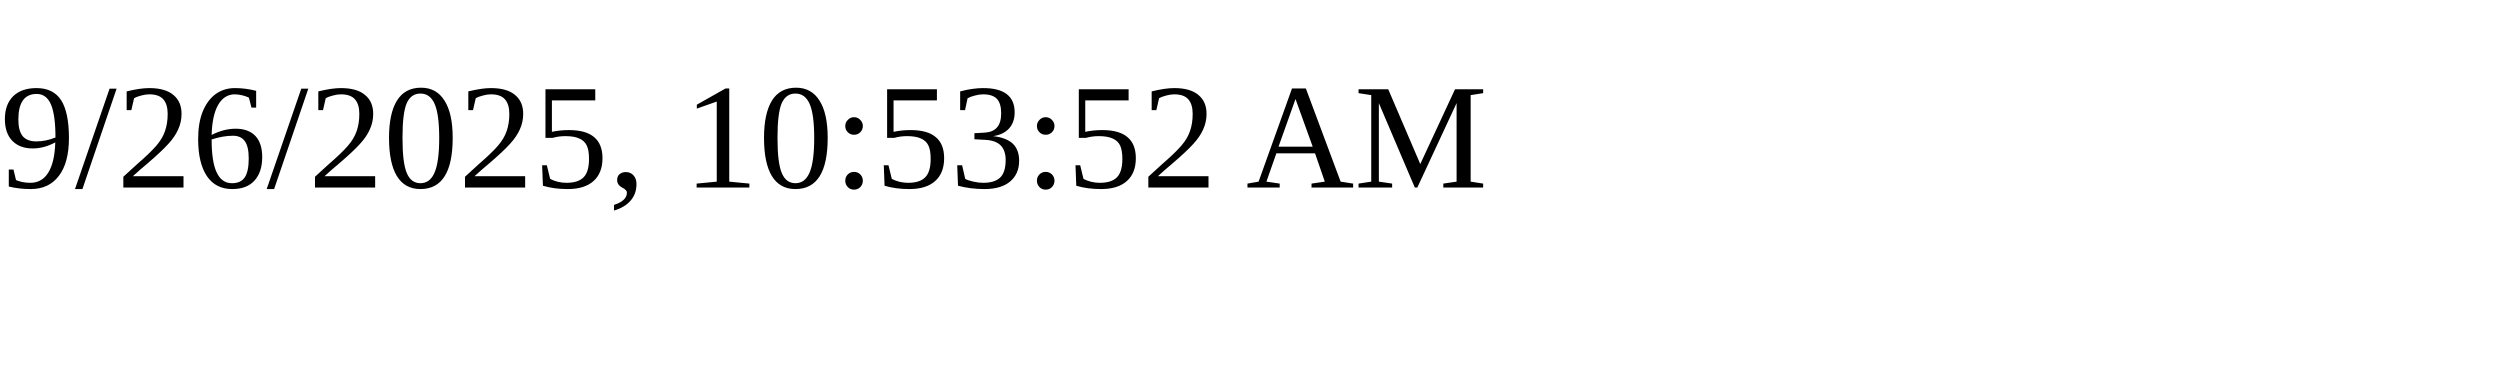
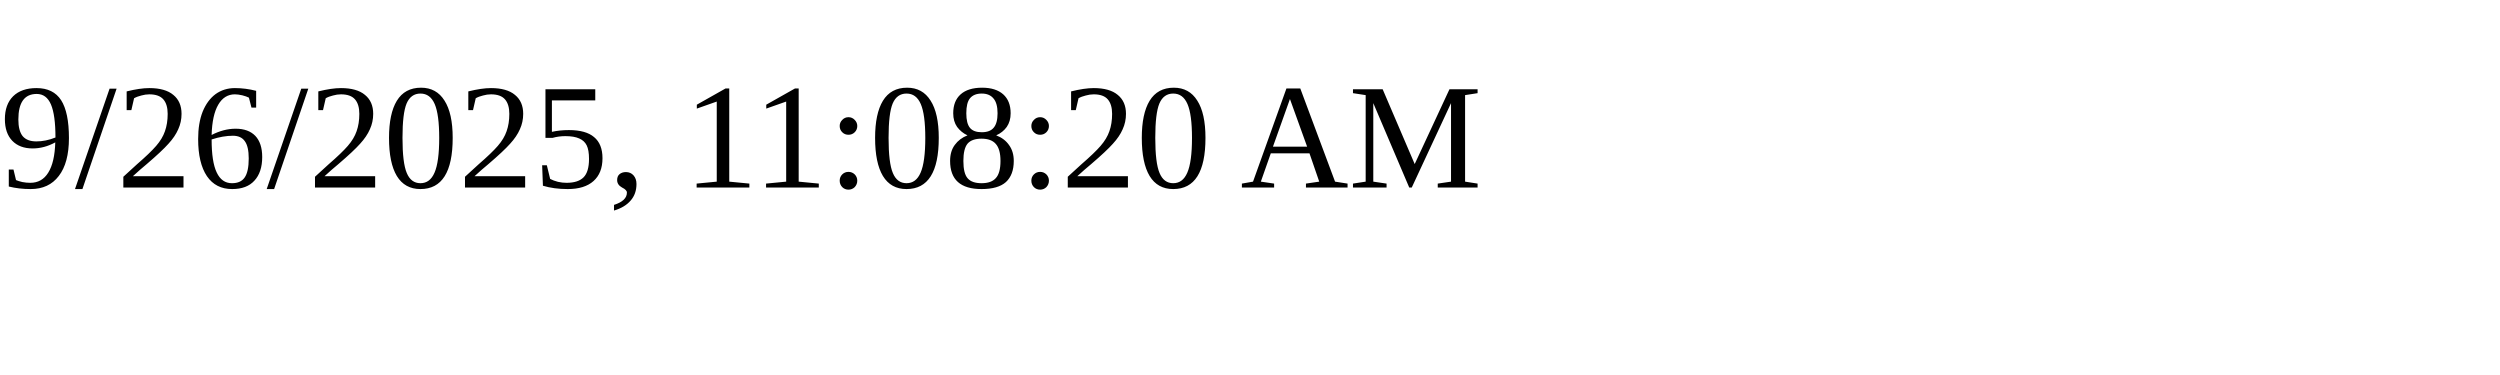
<svg xmlns="http://www.w3.org/2000/svg" height="30" width="200">
-   <text x="0" y="15">9/26/2025, 10:53:52 AM</text>
+   <text x="0" y="15">9/26/2025, 11:08:20 AM</text>
</svg>
